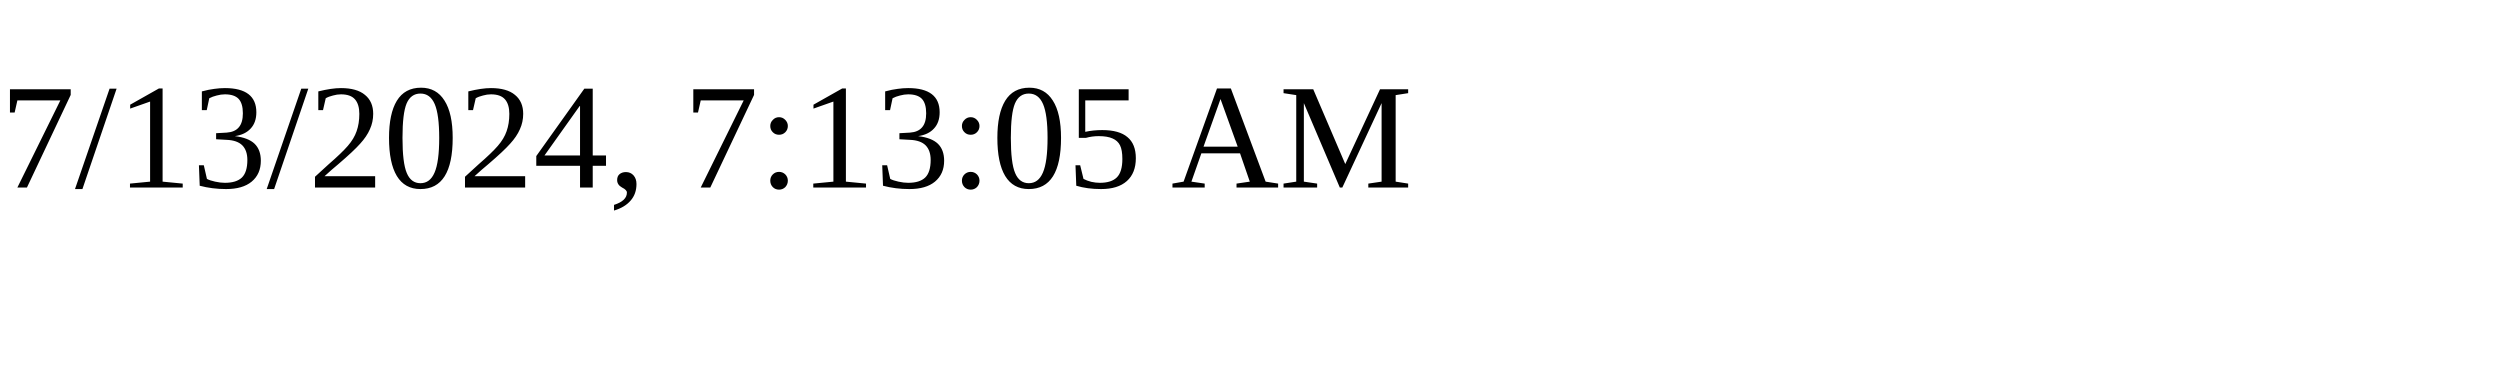
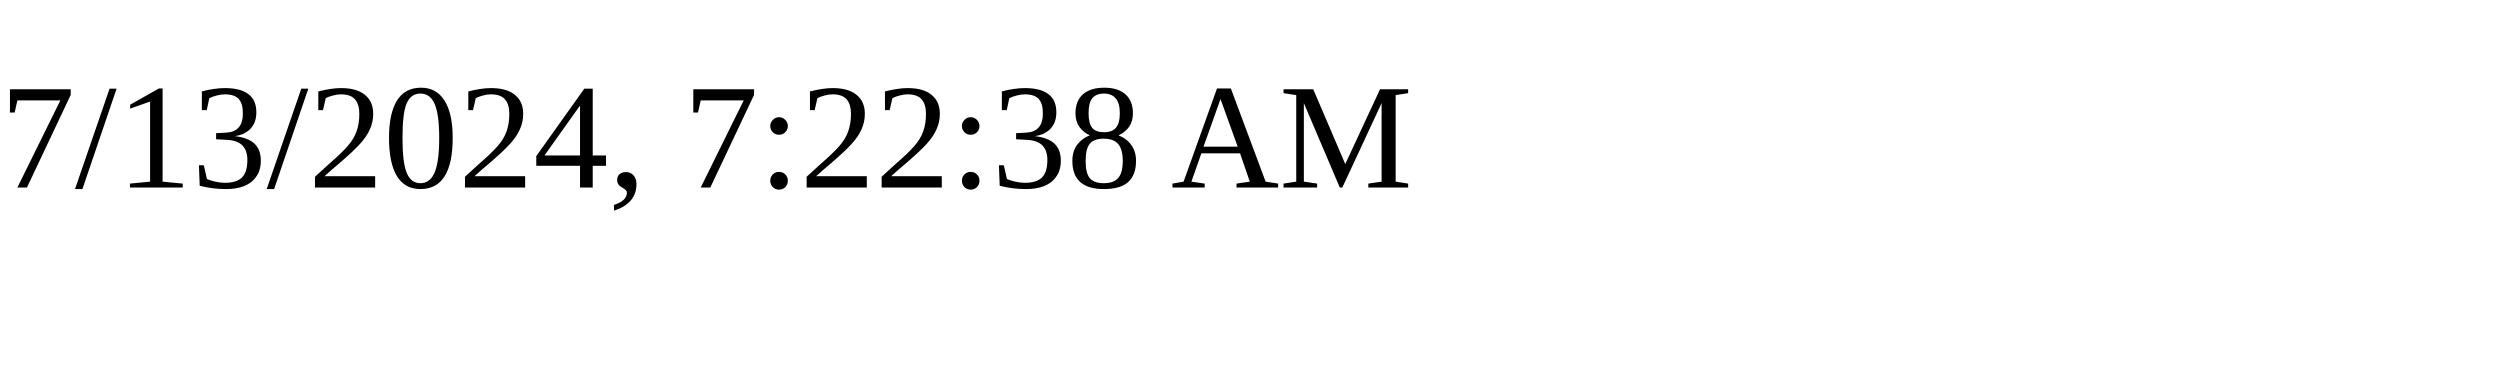
<svg xmlns="http://www.w3.org/2000/svg" height="30" width="200">
-   <text x="0" y="15">7/13/2024, 7:13:05 AM</text>
+   <text x="0" y="15">7/13/2024, 7:22:38 AM</text>
</svg>
